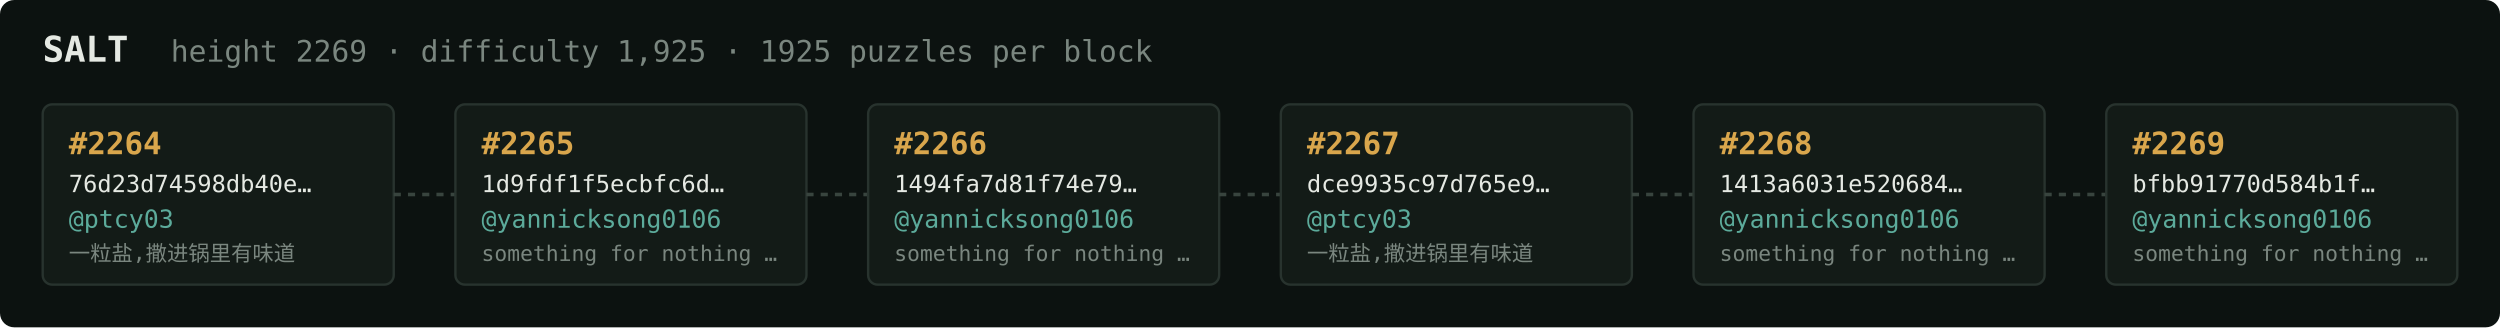
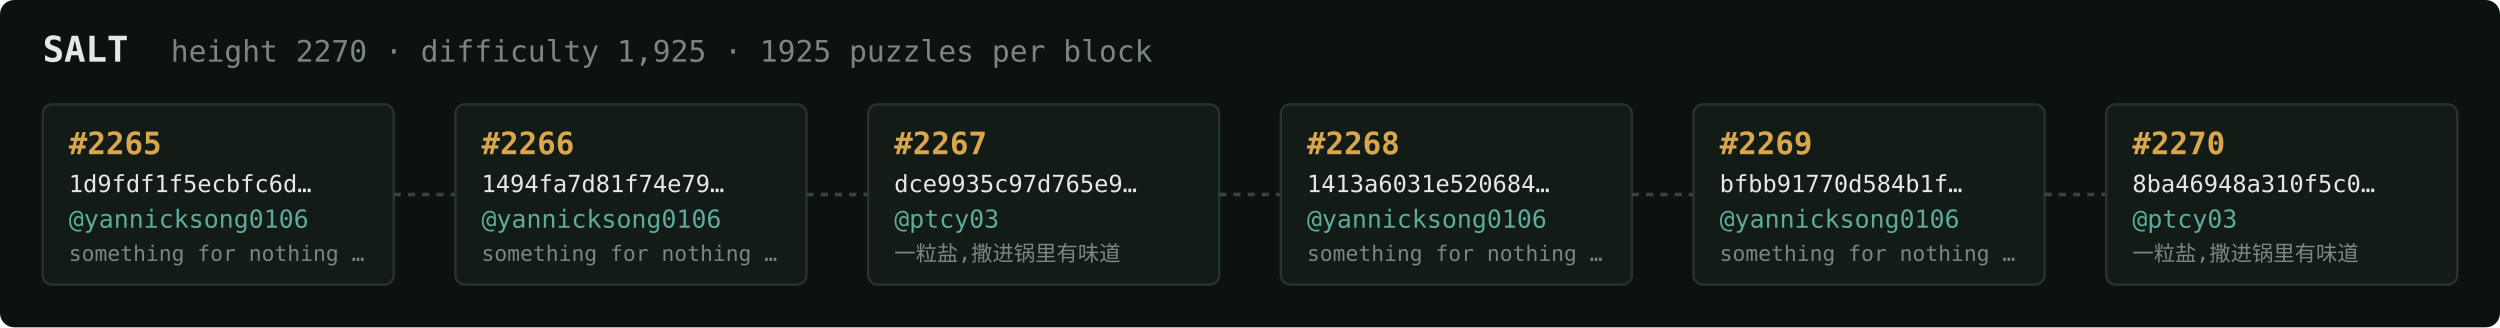
<svg xmlns="http://www.w3.org/2000/svg" width="1054" height="138" viewBox="0 0 1054 138" font-family="ui-monospace,SFMono-Regular,Menlo,monospace">
  <rect fill="#0c1210" width="1054" height="138" rx="6" />
  <text x="18" y="26" fill="#e5e9e3" font-size="15" font-weight="700">SALT</text>
-   <text x="72" y="26" fill="#7a867f" font-size="12.5">height 2269 · difficulty 1,925 · 1925 puzzles per block</text>
+   <text x="72" y="26" fill="#7a867f" font-size="12.5">height 2270 · difficulty 1,925 · 1925 puzzles per block</text>
  <rect x="18" y="44" width="148" height="76" rx="4" fill="#131b17" stroke="#28332e" stroke-width="1" />
-   <text x="29" y="65" fill="#d9a64c" font-size="13" font-weight="700">#2264</text>
-   <text x="29" y="81" fill="#e5e9e3" font-size="10">76d23d74598db40e…</text>
-   <text x="29" y="96" fill="#5cab9b" font-size="10.5">@ptcy03</text>
-   <text x="29" y="110" fill="#7a867f" font-size="9">一粒盐,撒进锅里有味道</text>
+   <text x="29" y="65" fill="#d9a64c" font-size="13" font-weight="700">#2265</text>
+   <text x="29" y="81" fill="#e5e9e3" font-size="10">1d9fdf1f5ecbfc6d…</text>
+   <text x="29" y="96" fill="#5cab9b" font-size="10.5">@yannicksong0106</text>
+   <text x="29" y="110" fill="#7a867f" font-size="9">something for nothing …</text>
  <line x1="166" y1="82.0" x2="192" y2="82.0" stroke="#38443e" stroke-width="1.5" stroke-dasharray="3 3" />
  <rect x="192" y="44" width="148" height="76" rx="4" fill="#131b17" stroke="#28332e" stroke-width="1" />
-   <text x="203" y="65" fill="#d9a64c" font-size="13" font-weight="700">#2265</text>
-   <text x="203" y="81" fill="#e5e9e3" font-size="10">1d9fdf1f5ecbfc6d…</text>
+   <text x="203" y="65" fill="#d9a64c" font-size="13" font-weight="700">#2266</text>
+   <text x="203" y="81" fill="#e5e9e3" font-size="10">1494fa7d81f74e79…</text>
  <text x="203" y="96" fill="#5cab9b" font-size="10.5">@yannicksong0106</text>
  <text x="203" y="110" fill="#7a867f" font-size="9">something for nothing …</text>
  <line x1="340" y1="82.0" x2="366" y2="82.0" stroke="#38443e" stroke-width="1.5" stroke-dasharray="3 3" />
  <rect x="366" y="44" width="148" height="76" rx="4" fill="#131b17" stroke="#28332e" stroke-width="1" />
-   <text x="377" y="65" fill="#d9a64c" font-size="13" font-weight="700">#2266</text>
-   <text x="377" y="81" fill="#e5e9e3" font-size="10">1494fa7d81f74e79…</text>
-   <text x="377" y="96" fill="#5cab9b" font-size="10.5">@yannicksong0106</text>
-   <text x="377" y="110" fill="#7a867f" font-size="9">something for nothing …</text>
+   <text x="377" y="65" fill="#d9a64c" font-size="13" font-weight="700">#2267</text>
+   <text x="377" y="81" fill="#e5e9e3" font-size="10">dce9935c97d765e9…</text>
+   <text x="377" y="96" fill="#5cab9b" font-size="10.5">@ptcy03</text>
+   <text x="377" y="110" fill="#7a867f" font-size="9">一粒盐,撒进锅里有味道</text>
  <line x1="514" y1="82.0" x2="540" y2="82.0" stroke="#38443e" stroke-width="1.5" stroke-dasharray="3 3" />
  <rect x="540" y="44" width="148" height="76" rx="4" fill="#131b17" stroke="#28332e" stroke-width="1" />
-   <text x="551" y="65" fill="#d9a64c" font-size="13" font-weight="700">#2267</text>
-   <text x="551" y="81" fill="#e5e9e3" font-size="10">dce9935c97d765e9…</text>
-   <text x="551" y="96" fill="#5cab9b" font-size="10.5">@ptcy03</text>
-   <text x="551" y="110" fill="#7a867f" font-size="9">一粒盐,撒进锅里有味道</text>
+   <text x="551" y="65" fill="#d9a64c" font-size="13" font-weight="700">#2268</text>
+   <text x="551" y="81" fill="#e5e9e3" font-size="10">1413a6031e520684…</text>
+   <text x="551" y="96" fill="#5cab9b" font-size="10.5">@yannicksong0106</text>
+   <text x="551" y="110" fill="#7a867f" font-size="9">something for nothing …</text>
  <line x1="688" y1="82.0" x2="714" y2="82.0" stroke="#38443e" stroke-width="1.5" stroke-dasharray="3 3" />
  <rect x="714" y="44" width="148" height="76" rx="4" fill="#131b17" stroke="#28332e" stroke-width="1" />
-   <text x="725" y="65" fill="#d9a64c" font-size="13" font-weight="700">#2268</text>
-   <text x="725" y="81" fill="#e5e9e3" font-size="10">1413a6031e520684…</text>
+   <text x="725" y="65" fill="#d9a64c" font-size="13" font-weight="700">#2269</text>
+   <text x="725" y="81" fill="#e5e9e3" font-size="10">bfbb91770d584b1f…</text>
  <text x="725" y="96" fill="#5cab9b" font-size="10.5">@yannicksong0106</text>
  <text x="725" y="110" fill="#7a867f" font-size="9">something for nothing …</text>
  <line x1="862" y1="82.0" x2="888" y2="82.0" stroke="#38443e" stroke-width="1.5" stroke-dasharray="3 3" />
  <rect x="888" y="44" width="148" height="76" rx="4" fill="#131b17" stroke="#28332e" stroke-width="1" />
-   <text x="899" y="65" fill="#d9a64c" font-size="13" font-weight="700">#2269</text>
-   <text x="899" y="81" fill="#e5e9e3" font-size="10">bfbb91770d584b1f…</text>
-   <text x="899" y="96" fill="#5cab9b" font-size="10.5">@yannicksong0106</text>
-   <text x="899" y="110" fill="#7a867f" font-size="9">something for nothing …</text>
+   <text x="899" y="65" fill="#d9a64c" font-size="13" font-weight="700">#2270</text>
+   <text x="899" y="81" fill="#e5e9e3" font-size="10">8ba46948a310f5c0…</text>
+   <text x="899" y="96" fill="#5cab9b" font-size="10.5">@ptcy03</text>
+   <text x="899" y="110" fill="#7a867f" font-size="9">一粒盐,撒进锅里有味道</text>
</svg>
